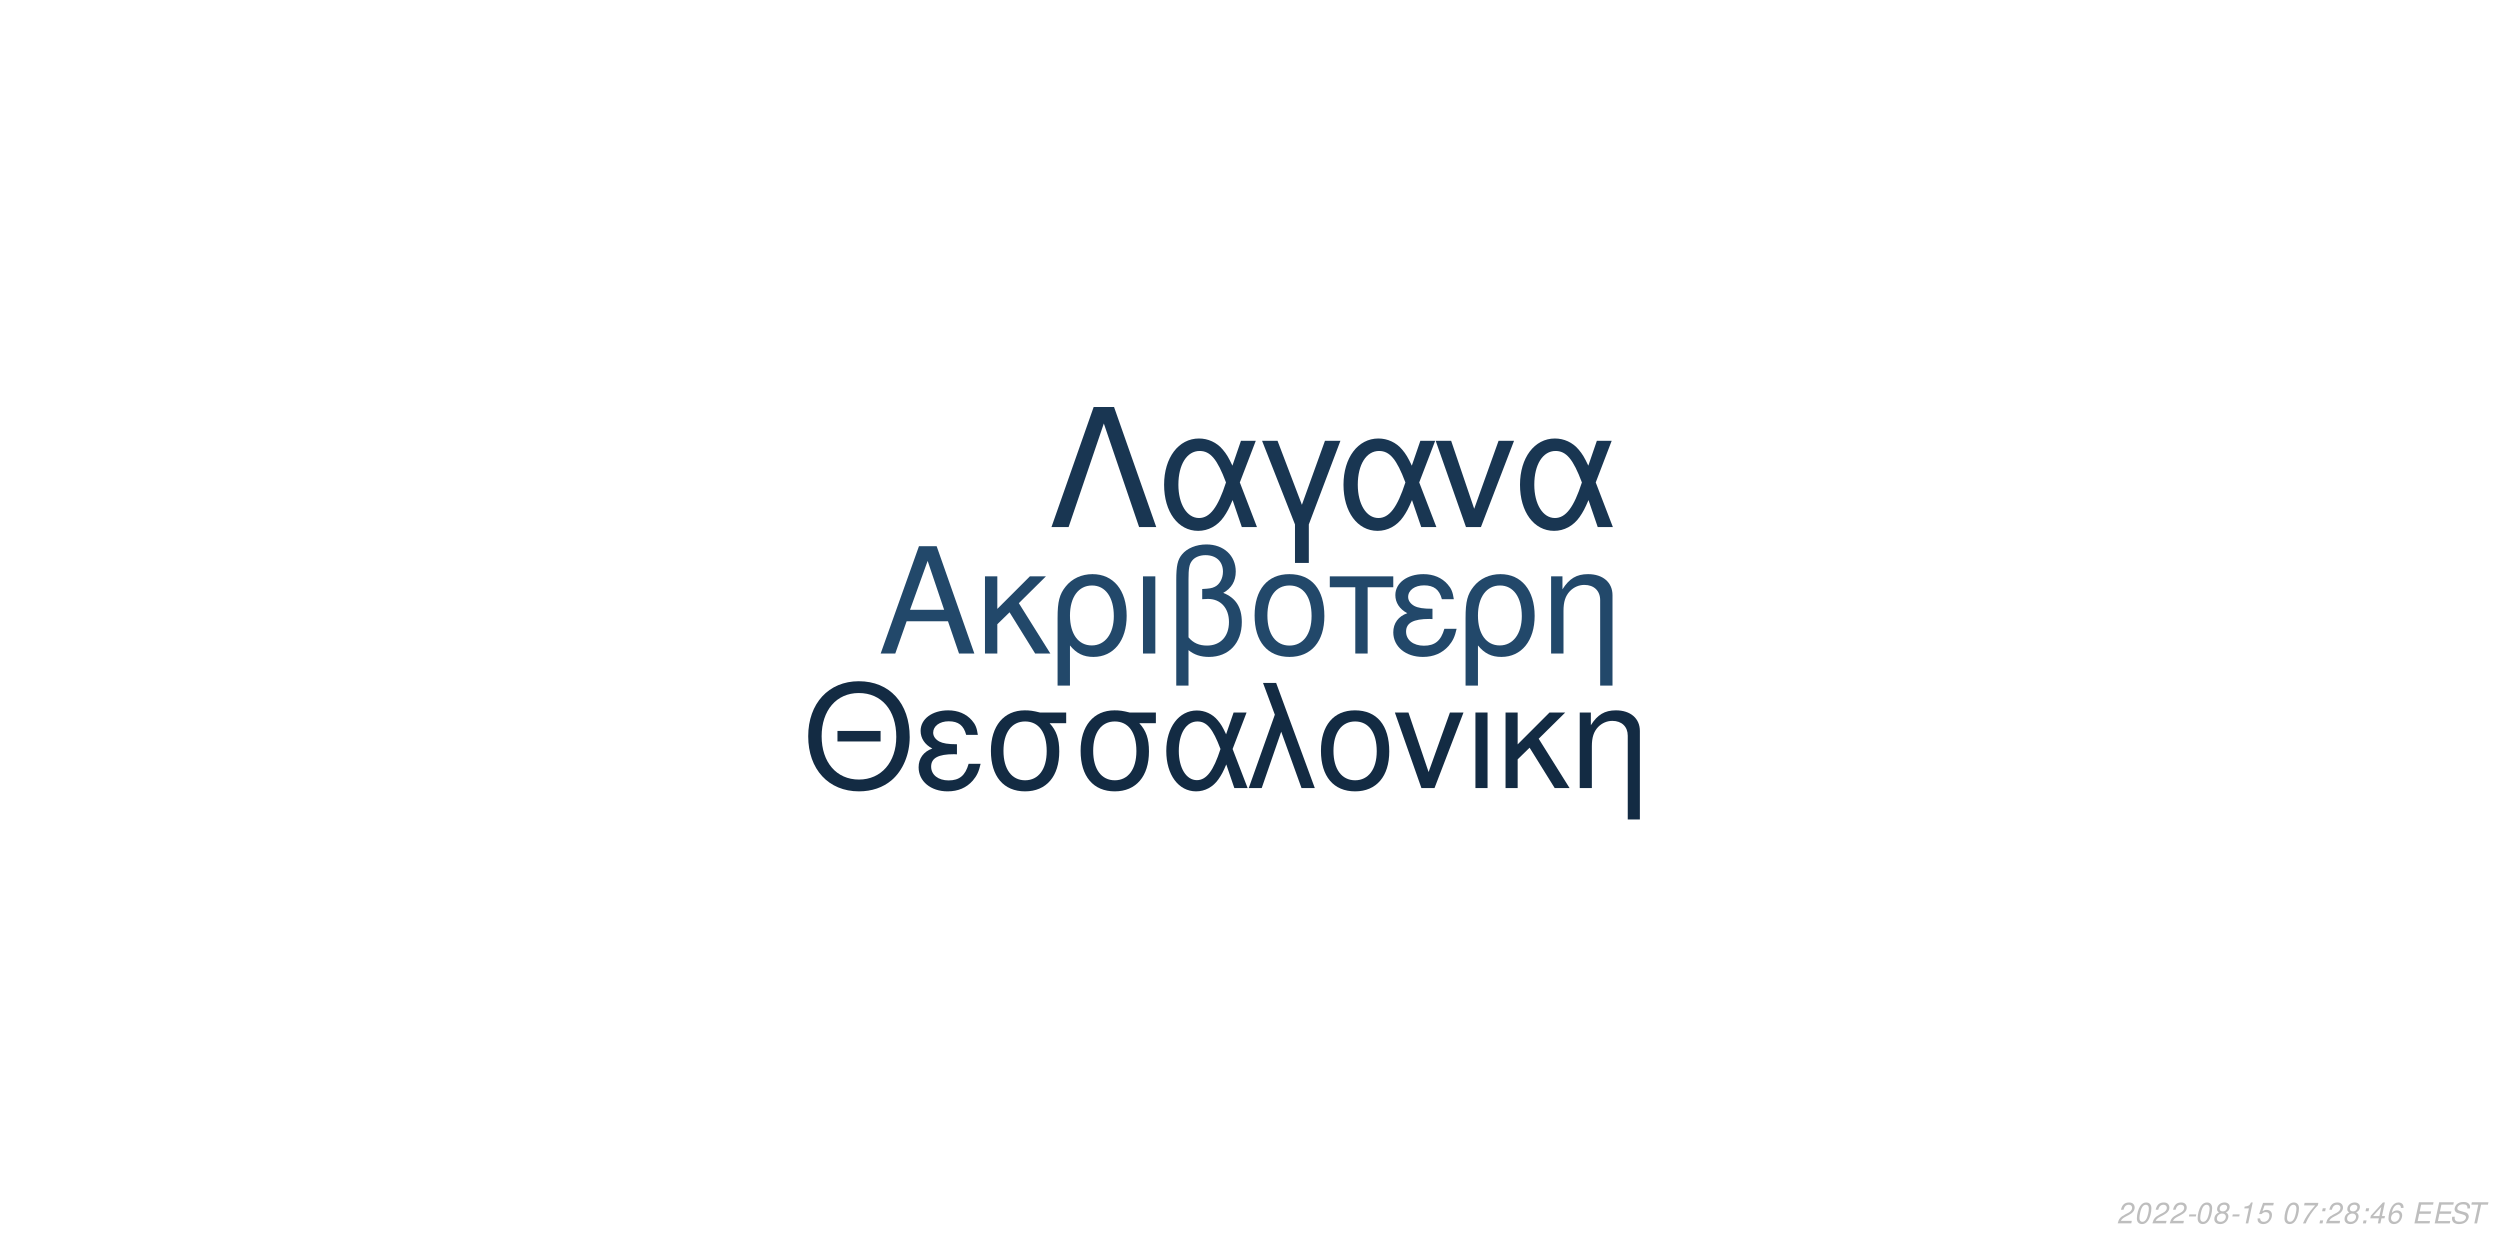
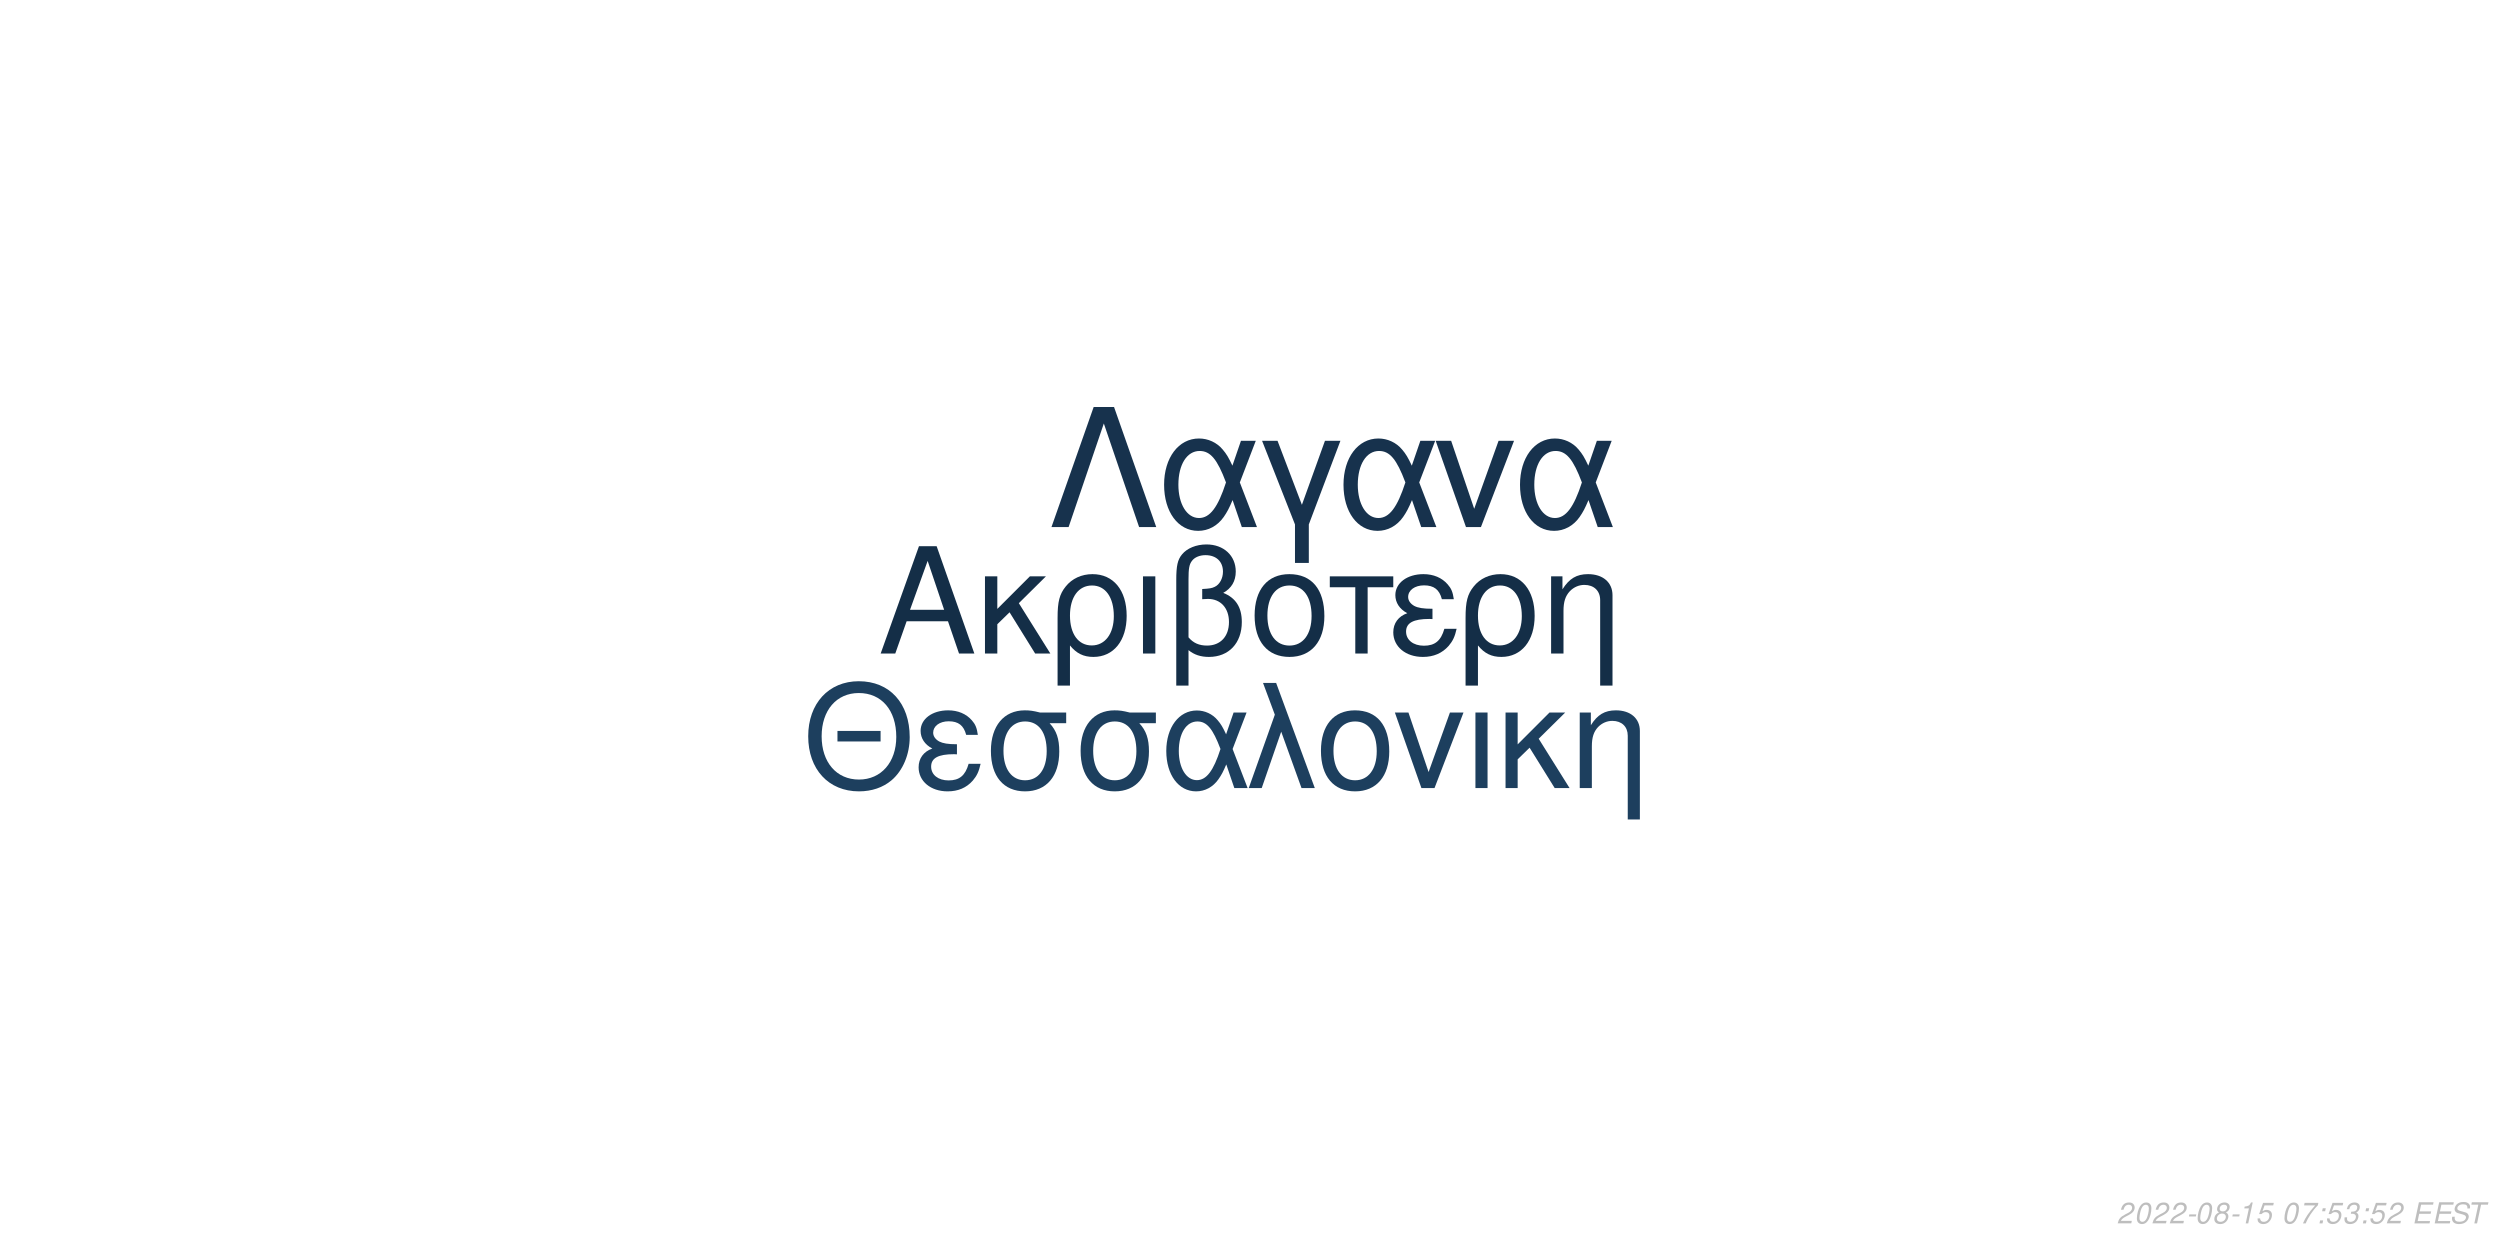
<svg xmlns="http://www.w3.org/2000/svg" xmlns:xlink="http://www.w3.org/1999/xlink" width="864pt" height="432pt" viewBox="0 0 864 432" version="1.1">
  <defs>
    <g>
      <symbol overflow="visible" id="glyph0-0">
        <path style="stroke:none;" d="" />
      </symbol>
      <symbol overflow="visible" id="glyph0-1">
        <path style="stroke:none;" d="M 24.125 -11.141 L 27.938 0 L 33.234 0 L 20.203 -37.094 L 14.094 -37.094 L 0.859 0 L 5.906 0 L 9.828 -11.141 Z M 22.797 -15.109 L 11 -15.109 L 17.094 -32.016 Z M 22.797 -15.109 " />
      </symbol>
      <symbol overflow="visible" id="glyph0-2">
        <path style="stroke:none;" d="M 7.172 -15.422 L 7.172 -26.672 L 2.906 -26.672 L 2.906 0 L 7.172 0 L 7.172 -10.125 L 11.406 -14.25 L 20.25 0 L 25.5 0 L 14.609 -17.406 L 23.969 -26.672 L 18.422 -26.672 Z M 7.172 -15.422 " />
      </symbol>
      <symbol overflow="visible" id="glyph0-3">
        <path style="stroke:none;" d="M 3 11.094 L 7.281 11.094 L 7.281 -2.797 C 9.516 -0.047 11.953 1.172 15.375 1.172 C 22.344 1.172 26.875 -4.422 26.875 -13.031 C 26.875 -21.891 22.297 -27.438 15.062 -27.438 C 11.297 -27.438 7.984 -25.906 5.797 -23.156 C 3.672 -20.516 3 -17.969 3 -12.359 Z M 14.906 -23.516 C 19.547 -23.516 22.438 -19.438 22.438 -12.922 C 22.438 -6.812 19.391 -2.797 14.812 -2.797 C 10.172 -2.797 7.281 -6.766 7.281 -13.125 C 7.281 -19.484 10.234 -23.516 14.906 -23.516 Z M 14.906 -23.516 " />
      </symbol>
      <symbol overflow="visible" id="glyph0-4">
        <path style="stroke:none;" d="M 3.516 0 L 7.781 0 L 7.781 -26.672 L 3.516 -26.672 Z M 3.516 0 " />
      </symbol>
      <symbol overflow="visible" id="glyph0-5">
        <path style="stroke:none;" d="M 4.016 11.094 L 8.25 11.094 L 8.25 -1.172 C 10.172 0.406 12.422 1.172 15.312 1.172 C 22.188 1.172 26.672 -3.609 26.672 -10.891 C 26.672 -15.984 24.578 -19.234 20.25 -20.969 C 23.109 -22.547 24.578 -25.031 24.578 -28.344 C 24.578 -33.844 20.406 -37.703 14.453 -37.703 C 10.938 -37.703 7.734 -36.391 6 -34.25 C 4.484 -32.422 4.016 -30.328 4.016 -25.391 Z M 8.25 -25.656 C 8.25 -29.359 8.5 -30.844 9.469 -32.062 C 10.375 -33.281 12.156 -34 14.094 -34 C 17.812 -34 20.156 -31.812 20.156 -28.297 C 20.156 -25.953 18.984 -23.812 17.297 -23.047 C 16.281 -22.547 15.469 -22.438 12.984 -22.297 L 12.984 -18.781 C 13.734 -18.828 14.344 -18.875 14.969 -18.875 C 19.344 -18.875 22.234 -15.719 22.234 -10.891 C 22.234 -5.906 19.281 -2.75 14.656 -2.75 C 11.953 -2.75 9.922 -3.609 8.25 -5.594 Z M 8.25 -25.656 " />
      </symbol>
      <symbol overflow="visible" id="glyph0-6">
        <path style="stroke:none;" d="M 14.094 -27.438 C 6.562 -27.438 2.094 -22.094 2.094 -13.125 C 2.094 -4.125 6.562 1.172 14.141 1.172 C 21.672 1.172 26.203 -4.172 26.203 -12.922 C 26.203 -22.188 21.828 -27.438 14.094 -27.438 Z M 14.141 -23.516 C 18.938 -23.516 21.781 -19.594 21.781 -12.984 C 21.781 -6.672 18.828 -2.75 14.141 -2.75 C 9.422 -2.75 6.516 -6.672 6.516 -13.125 C 6.516 -19.594 9.422 -23.516 14.141 -23.516 Z M 14.141 -23.516 " />
      </symbol>
      <symbol overflow="visible" id="glyph0-7">
        <path style="stroke:none;" d="M 7.891 0 L 12.156 0 L 12.156 -22.906 L 21.016 -22.906 L 21.016 -26.672 L -0.922 -26.672 L -0.922 -22.906 L 7.891 -22.906 Z M 7.891 0 " />
      </symbol>
      <symbol overflow="visible" id="glyph0-8">
        <path style="stroke:none;" d="M 14.562 -15.469 C 11.344 -15.469 9.562 -15.781 8.297 -16.438 C 6.922 -17.203 6.156 -18.328 6.156 -19.547 C 6.156 -21.891 8.453 -23.562 11.656 -23.562 C 15.062 -23.562 16.953 -22.094 17.812 -18.781 L 21.938 -18.781 C 21.578 -21.266 21.062 -22.5 19.797 -23.922 C 17.812 -26.203 14.906 -27.438 11.453 -27.438 C 5.797 -27.438 1.734 -24.375 1.734 -20.203 C 1.734 -17.609 3.156 -15.375 5.859 -13.938 C 2.797 -12.875 1.016 -10.484 1.016 -7.328 C 1.016 -2.391 5.297 1.172 11.25 1.172 C 14.969 1.172 17.906 -0.109 20.156 -2.641 C 21.578 -4.328 22.297 -5.797 22.906 -8.547 L 18.672 -8.547 C 17.5 -4.422 15.422 -2.703 11.609 -2.703 C 7.938 -2.703 5.438 -4.688 5.438 -7.578 C 5.438 -10.578 7.938 -11.953 13.484 -11.953 C 13.641 -11.953 14.094 -11.953 14.562 -11.906 Z M 14.562 -15.469 " />
      </symbol>
      <symbol overflow="visible" id="glyph0-9">
        <path style="stroke:none;" d="M 3.562 -26.672 L 3.562 0 L 7.844 0 L 7.844 -14.703 C 7.844 -17.906 8.5 -19.891 10.031 -21.531 C 11.406 -22.953 13.188 -23.719 15.062 -23.719 C 18.375 -23.719 20.516 -21.672 20.516 -18.469 L 20.516 11.094 L 24.781 11.094 L 24.781 -20.156 C 24.781 -24.578 21.469 -27.438 16.328 -27.438 C 12.359 -27.438 9.828 -25.906 7.484 -22.188 L 7.484 -26.672 Z M 3.562 -26.672 " />
      </symbol>
      <symbol overflow="visible" id="glyph1-0">
        <path style="stroke:none;" d="" />
      </symbol>
      <symbol overflow="visible" id="glyph1-1">
        <path style="stroke:none;" d="M 26.859 -19.734 L 11.953 -19.734 L 11.953 -16.094 L 26.859 -16.094 Z M 19.328 -36.922 C 8.922 -36.922 1.844 -29.25 1.844 -17.891 C 1.844 -6.484 8.875 1.141 19.391 1.141 C 23.812 1.141 27.703 -0.203 30.641 -2.688 C 34.578 -6.031 36.922 -11.656 36.922 -17.594 C 36.922 -29.297 30 -36.922 19.328 -36.922 Z M 19.328 -32.844 C 27.203 -32.844 32.281 -26.906 32.281 -17.688 C 32.281 -8.922 27.062 -2.938 19.391 -2.938 C 11.609 -2.938 6.484 -8.922 6.484 -17.891 C 6.484 -26.859 11.609 -32.844 19.328 -32.844 Z M 19.328 -32.844 " />
      </symbol>
      <symbol overflow="visible" id="glyph1-2">
        <path style="stroke:none;" d="M 14.25 -15.141 C 11.109 -15.141 9.375 -15.453 8.125 -16.094 C 6.781 -16.844 6.031 -17.938 6.031 -19.141 C 6.031 -21.422 8.266 -23.078 11.406 -23.078 C 14.75 -23.078 16.594 -21.625 17.438 -18.391 L 21.469 -18.391 C 21.125 -20.828 20.625 -22.031 19.391 -23.422 C 17.438 -25.656 14.594 -26.859 11.219 -26.859 C 5.688 -26.859 1.688 -23.875 1.688 -19.781 C 1.688 -17.234 3.094 -15.047 5.734 -13.656 C 2.734 -12.609 1 -10.266 1 -7.172 C 1 -2.344 5.188 1.141 11.016 1.141 C 14.656 1.141 17.547 -0.094 19.734 -2.594 C 21.125 -4.234 21.828 -5.688 22.422 -8.375 L 18.281 -8.375 C 17.141 -4.328 15.094 -2.641 11.359 -2.641 C 7.766 -2.641 5.328 -4.578 5.328 -7.422 C 5.328 -10.359 7.766 -11.703 13.203 -11.703 C 13.359 -11.703 13.797 -11.703 14.25 -11.656 Z M 14.25 -15.141 " />
      </symbol>
      <symbol overflow="visible" id="glyph1-3">
        <path style="stroke:none;" d="M 29 -26.109 L 19.938 -26.109 C 17.594 -26.703 16.438 -26.859 14.703 -26.859 C 7.469 -26.859 2.984 -21.469 2.984 -12.859 C 2.984 -4.031 7.375 1.141 14.797 1.141 C 22.172 1.141 26.609 -4.078 26.609 -12.656 C 26.609 -17.047 25.656 -19.828 23.266 -22.422 L 29 -22.422 Z M 14.797 -23.016 C 19.531 -23.016 22.266 -19.234 22.266 -12.75 C 22.266 -6.531 19.438 -2.688 14.797 -2.688 C 10.172 -2.688 7.328 -6.531 7.328 -12.859 C 7.328 -19.188 10.172 -23.016 14.797 -23.016 Z M 14.797 -23.016 " />
      </symbol>
      <symbol overflow="visible" id="glyph1-4">
        <path style="stroke:none;" d="M 29.344 -26.109 L 24.859 -26.109 L 22.266 -18.578 C 21.125 -21.031 20.484 -22.125 19.328 -23.469 C 17.547 -25.609 14.906 -26.812 12.156 -26.812 C 5.984 -26.812 1.594 -20.984 1.594 -12.812 C 1.594 -4.578 5.828 1.141 11.906 1.141 C 14.953 1.141 17.734 -0.344 19.625 -3.047 C 20.672 -4.531 21.281 -5.688 22.328 -8.172 L 25.109 0 L 29.703 0 L 24.516 -13.5 Z M 20.328 -13.5 C 17.891 -5.922 15.453 -2.734 12.156 -2.734 C 8.516 -2.734 5.922 -6.922 5.922 -12.812 C 5.922 -18.938 8.516 -23.016 12.359 -23.016 C 15.594 -23.016 17.688 -20.531 20.328 -13.5 Z M 20.328 -13.5 " />
      </symbol>
      <symbol overflow="visible" id="glyph1-5">
        <path style="stroke:none;" d="M 1.094 0 L 5.578 0 L 12.312 -19.484 L 19.328 0 L 23.922 0 L 10.562 -36.328 L 6.031 -36.328 L 10.109 -25.359 Z M 1.094 0 " />
      </symbol>
      <symbol overflow="visible" id="glyph1-6">
        <path style="stroke:none;" d="M 13.797 -26.859 C 6.422 -26.859 2.047 -21.625 2.047 -12.859 C 2.047 -4.031 6.422 1.141 13.859 1.141 C 21.234 1.141 25.656 -4.078 25.656 -12.656 C 25.656 -21.719 21.375 -26.859 13.797 -26.859 Z M 13.859 -23.016 C 18.531 -23.016 21.328 -19.188 21.328 -12.703 C 21.328 -6.531 18.438 -2.688 13.859 -2.688 C 9.219 -2.688 6.375 -6.531 6.375 -12.859 C 6.375 -19.188 9.219 -23.016 13.859 -23.016 Z M 13.859 -23.016 " />
      </symbol>
      <symbol overflow="visible" id="glyph1-7">
        <path style="stroke:none;" d="M 14.297 0 L 24.312 -26.109 L 19.625 -26.109 L 12.25 -5.531 L 5.281 -26.109 L 0.594 -26.109 L 9.766 0 Z M 14.297 0 " />
      </symbol>
      <symbol overflow="visible" id="glyph1-8">
        <path style="stroke:none;" d="M 3.438 0 L 7.625 0 L 7.625 -26.109 L 3.438 -26.109 Z M 3.438 0 " />
      </symbol>
      <symbol overflow="visible" id="glyph1-9">
        <path style="stroke:none;" d="M 7.031 -15.094 L 7.031 -26.109 L 2.844 -26.109 L 2.844 0 L 7.031 0 L 7.031 -9.922 L 11.156 -13.953 L 19.828 0 L 24.969 0 L 14.297 -17.047 L 23.469 -26.109 L 18.031 -26.109 Z M 7.031 -15.094 " />
      </symbol>
      <symbol overflow="visible" id="glyph1-10">
        <path style="stroke:none;" d="M 3.484 -26.109 L 3.484 0 L 7.672 0 L 7.672 -14.406 C 7.672 -17.547 8.328 -19.484 9.812 -21.078 C 11.156 -22.469 12.906 -23.219 14.75 -23.219 C 17.984 -23.219 20.078 -21.234 20.078 -18.094 L 20.078 10.859 L 24.266 10.859 L 24.266 -19.734 C 24.266 -24.062 21.031 -26.859 16 -26.859 C 12.109 -26.859 9.609 -25.359 7.328 -21.719 L 7.328 -26.109 Z M 3.484 -26.109 " />
      </symbol>
      <symbol overflow="visible" id="glyph2-0">
        <path style="stroke:none;" d="" />
      </symbol>
      <symbol overflow="visible" id="glyph2-1">
        <path style="stroke:none;" d="M 22.531 -41.484 L 15.484 -41.484 L 0.906 0 L 6.828 0 L 19 -35.797 L 31.188 0 L 37.109 0 Z M 22.531 -41.484 " />
      </symbol>
      <symbol overflow="visible" id="glyph2-2">
        <path style="stroke:none;" d="M 33.516 -29.812 L 28.391 -29.812 L 25.438 -21.219 C 24.125 -24.016 23.391 -25.266 22.078 -26.797 C 20.031 -29.25 17.016 -30.609 13.891 -30.609 C 6.828 -30.609 1.828 -23.953 1.828 -14.625 C 1.828 -5.234 6.656 1.312 13.594 1.312 C 17.078 1.312 20.266 -0.391 22.422 -3.469 C 23.609 -5.172 24.297 -6.484 25.5 -9.328 L 28.688 0 L 33.922 0 L 28 -15.422 Z M 23.219 -15.422 C 20.422 -6.766 17.641 -3.125 13.891 -3.125 C 9.734 -3.125 6.766 -7.906 6.766 -14.625 C 6.766 -21.625 9.734 -26.297 14.109 -26.297 C 17.812 -26.297 20.203 -23.453 23.219 -15.422 Z M 23.219 -15.422 " />
      </symbol>
      <symbol overflow="visible" id="glyph2-3">
        <path style="stroke:none;" d="M 12.062 12.406 L 16.844 12.406 L 16.844 -0.906 L 27.766 -29.812 L 22.422 -29.812 L 14.453 -7.688 L 6.031 -29.812 L 0.688 -29.812 L 12.062 -0.906 Z M 12.062 12.406 " />
      </symbol>
      <symbol overflow="visible" id="glyph2-4">
        <path style="stroke:none;" d="M 16.328 0 L 27.766 -29.812 L 22.422 -29.812 L 14 -6.312 L 6.031 -29.812 L 0.688 -29.812 L 11.156 0 Z M 16.328 0 " />
      </symbol>
      <symbol overflow="visible" id="glyph3-0">
        <path style="stroke:none;" d="" />
      </symbol>
      <symbol overflow="visible" id="glyph3-1">
        <path style="stroke:none;" d="M 5.234 -0.875 L 1.469 -0.875 C 1.641 -1.375 2.203 -1.891 3.109 -2.344 L 4.234 -2.938 C 5.562 -3.625 6.219 -4.469 6.219 -5.484 C 6.219 -5.938 6.062 -6.359 5.797 -6.656 C 5.469 -7.047 4.984 -7.234 4.312 -7.234 C 2.766 -7.234 1.891 -6.453 1.484 -4.734 L 2.375 -4.734 C 2.484 -5.188 2.609 -5.484 2.797 -5.75 C 3.094 -6.203 3.609 -6.453 4.188 -6.453 C 4.891 -6.453 5.344 -6.031 5.344 -5.375 C 5.344 -4.703 4.859 -4.094 4.016 -3.656 L 2.984 -3.125 C 1.234 -2.188 0.797 -1.656 0.344 -0.016 L 5.047 -0.016 Z M 5.234 -0.875 " />
      </symbol>
      <symbol overflow="visible" id="glyph3-2">
        <path style="stroke:none;" d="M 4.203 -7.234 C 3.375 -7.234 2.688 -6.812 2.125 -5.984 C 1.484 -5.047 0.984 -3.188 0.984 -1.734 C 0.984 -1.109 1.172 -0.562 1.484 -0.266 C 1.797 0.047 2.281 0.234 2.766 0.234 C 3.625 0.234 4.281 -0.156 4.859 -1.016 C 5.516 -1.953 6 -3.797 6 -5.266 C 6 -6.5 5.328 -7.234 4.203 -7.234 Z M 4.094 -6.453 C 4.734 -6.453 5.125 -5.984 5.125 -5.156 C 5.125 -4.203 4.781 -2.625 4.406 -1.812 C 3.984 -0.938 3.516 -0.547 2.875 -0.547 C 2.25 -0.547 1.875 -1.031 1.875 -1.828 C 1.875 -2.797 2.203 -4.344 2.594 -5.203 C 2.984 -6.047 3.453 -6.453 4.094 -6.453 Z M 4.094 -6.453 " />
      </symbol>
      <symbol overflow="visible" id="glyph3-3">
        <path style="stroke:none;" d="M 3.516 -3.125 L 1.125 -3.125 L 0.969 -2.406 L 3.359 -2.406 Z M 3.516 -3.125 " />
      </symbol>
      <symbol overflow="visible" id="glyph3-4">
        <path style="stroke:none;" d="M 4.766 -3.797 C 5.078 -3.969 5.234 -4.078 5.438 -4.234 C 5.812 -4.594 6.062 -5.172 6.062 -5.734 C 6.062 -6.625 5.344 -7.234 4.266 -7.234 C 2.812 -7.234 1.703 -6.219 1.703 -4.875 C 1.703 -4.406 1.875 -4.125 2.359 -3.812 C 1.297 -3.312 0.75 -2.516 0.75 -1.469 C 0.75 -0.438 1.547 0.234 2.812 0.234 C 3.656 0.234 4.359 -0.094 4.938 -0.734 C 5.359 -1.234 5.609 -1.859 5.609 -2.438 C 5.609 -3.047 5.312 -3.516 4.766 -3.797 Z M 4.109 -6.453 C 4.797 -6.453 5.188 -6.125 5.188 -5.578 C 5.188 -5.266 5.062 -4.922 4.859 -4.672 C 4.562 -4.312 4.188 -4.156 3.656 -4.156 C 2.984 -4.156 2.594 -4.453 2.594 -4.984 C 2.594 -5.859 3.203 -6.453 4.109 -6.453 Z M 3.453 -3.406 C 4.234 -3.406 4.734 -2.984 4.734 -2.312 C 4.734 -1.312 3.922 -0.547 2.875 -0.547 C 2.125 -0.547 1.625 -0.969 1.625 -1.625 C 1.625 -2.609 2.438 -3.406 3.453 -3.406 Z M 3.453 -3.406 " />
      </symbol>
      <symbol overflow="visible" id="glyph3-5">
        <path style="stroke:none;" d="M 3.703 -5.188 L 2.594 0 L 3.469 0 L 5.016 -7.234 L 4.438 -7.234 C 3.906 -6.156 3.688 -6.016 2.234 -5.812 L 2.109 -5.188 Z M 3.703 -5.188 " />
      </symbol>
      <symbol overflow="visible" id="glyph3-6">
        <path style="stroke:none;" d="M 6.297 -7.094 L 2.594 -7.094 L 1.234 -3.234 L 2.047 -3.234 C 2.656 -3.766 2.938 -3.906 3.531 -3.906 C 4.328 -3.906 4.797 -3.453 4.797 -2.688 C 4.797 -1.438 3.969 -0.547 2.828 -0.547 C 2.031 -0.547 1.609 -0.938 1.578 -1.734 L 0.703 -1.734 L 0.703 -1.516 C 0.703 -0.938 0.844 -0.547 1.188 -0.266 C 1.562 0.062 2.078 0.234 2.703 0.234 C 3.656 0.234 4.391 -0.156 4.984 -0.922 C 5.422 -1.5 5.672 -2.234 5.672 -2.953 C 5.672 -4 4.938 -4.672 3.812 -4.672 C 3.328 -4.672 2.906 -4.547 2.406 -4.234 L 3.109 -6.219 L 6.109 -6.219 Z M 6.297 -7.094 " />
      </symbol>
      <symbol overflow="visible" id="glyph3-7">
        <path style="stroke:none;" d="" />
      </symbol>
      <symbol overflow="visible" id="glyph3-8">
        <path style="stroke:none;" d="M 6.703 -7.094 L 1.953 -7.094 L 1.766 -6.219 L 5.594 -6.219 C 3.344 -3.688 2.266 -2.109 1.375 0 L 2.344 0 C 3.031 -1.906 4.828 -4.594 6.547 -6.281 Z M 6.703 -7.094 " />
      </symbol>
      <symbol overflow="visible" id="glyph3-9">
        <path style="stroke:none;" d="M 2.359 -1.031 L 1.312 -1.031 L 1.094 0 L 2.141 0 Z M 3.266 -5.234 L 2.219 -5.234 L 2 -4.203 L 3.047 -4.203 Z M 3.266 -5.234 " />
      </symbol>
      <symbol overflow="visible" id="glyph3-10">
-         <path style="stroke:none;" d="M 3.625 -1.75 L 3.266 0 L 4.141 0 L 4.516 -1.75 L 5.562 -1.75 L 5.734 -2.531 L 4.688 -2.531 L 5.688 -7.234 L 5.016 -7.234 L 0.844 -2.672 L 0.641 -1.75 Z M 3.797 -2.531 L 1.594 -2.531 L 4.469 -5.703 Z M 3.797 -2.531 " />
+         <path style="stroke:none;" d="M 2.922 -3.312 C 3.125 -3.344 3.234 -3.344 3.375 -3.344 C 4.203 -3.344 4.688 -3 4.688 -2.406 C 4.688 -1.312 3.906 -0.547 2.781 -0.547 C 2.047 -0.547 1.594 -0.938 1.594 -1.562 C 1.594 -1.719 1.609 -1.844 1.656 -2.094 L 0.766 -2.094 C 0.734 -1.797 0.719 -1.641 0.719 -1.469 C 0.719 -0.375 1.406 0.234 2.641 0.234 C 3.547 0.234 4.297 -0.078 4.812 -0.656 C 5.266 -1.156 5.562 -1.875 5.562 -2.547 C 5.562 -3.125 5.344 -3.453 4.797 -3.734 C 5.641 -4.234 6.016 -4.844 6.016 -5.734 C 6.016 -6.656 5.312 -7.234 4.203 -7.234 C 3.375 -7.234 2.672 -6.938 2.188 -6.375 C 1.891 -6.031 1.703 -5.641 1.516 -4.906 L 2.391 -4.906 C 2.5 -5.359 2.594 -5.594 2.734 -5.812 C 3.047 -6.234 3.516 -6.453 4.078 -6.453 C 4.734 -6.453 5.141 -6.125 5.141 -5.578 C 5.141 -5.188 5.016 -4.797 4.797 -4.547 C 4.516 -4.234 4 -4.062 3.266 -4.062 L 3.078 -4.062 Z M 2.922 -3.312 " />
      </symbol>
      <symbol overflow="visible" id="glyph3-11">
-         <path style="stroke:none;" d="M 6.125 -5.344 L 6.141 -5.625 C 6.141 -6.609 5.453 -7.234 4.391 -7.234 C 3.438 -7.234 2.641 -6.719 2.016 -5.703 C 1.422 -4.781 0.938 -2.953 0.938 -1.688 C 0.938 -0.516 1.688 0.234 2.859 0.234 C 3.703 0.234 4.438 -0.156 5 -0.875 C 5.406 -1.422 5.672 -2.156 5.672 -2.766 C 5.672 -3.812 4.969 -4.5 3.906 -4.5 C 3.234 -4.5 2.672 -4.234 2.094 -3.625 C 2.406 -5.375 3.234 -6.453 4.25 -6.453 C 4.703 -6.453 5.062 -6.234 5.172 -5.844 C 5.203 -5.719 5.234 -5.578 5.25 -5.344 Z M 3.656 -3.734 C 4.344 -3.734 4.797 -3.281 4.797 -2.625 C 4.797 -1.469 3.984 -0.547 2.984 -0.547 C 2.297 -0.547 1.812 -1.047 1.812 -1.766 C 1.812 -2.859 2.625 -3.734 3.656 -3.734 Z M 3.656 -3.734 " />
+         <path style="stroke:none;" d="M 2.547 -3.312 L 6.5 -3.312 L 6.688 -4.141 L 2.719 -4.141 L 3.219 -6.469 L 7.344 -6.469 L 7.516 -7.297 L 2.453 -7.297 L 0.906 0 L 6.125 0 L 6.297 -0.812 L 2.016 -0.812 Z M 2.547 -3.312 " />
      </symbol>
      <symbol overflow="visible" id="glyph3-12">
-         <path style="stroke:none;" d="M 2.547 -3.312 L 6.5 -3.312 L 6.688 -4.141 L 2.719 -4.141 L 3.219 -6.469 L 7.344 -6.469 L 7.516 -7.297 L 2.453 -7.297 L 0.906 0 L 6.125 0 L 6.297 -0.812 L 2.016 -0.812 Z M 2.547 -3.312 " />
+         <path style="stroke:none;" d="M 7.062 -5.156 C 7.125 -5.438 7.141 -5.562 7.141 -5.703 C 7.141 -6.156 6.938 -6.594 6.594 -6.891 C 6.188 -7.25 5.656 -7.406 4.875 -7.406 C 3.844 -7.406 3.047 -7.125 2.5 -6.562 C 2.094 -6.141 1.781 -5.438 1.781 -4.922 C 1.781 -4.297 2.219 -3.766 2.891 -3.562 L 4.594 -3.094 C 5.406 -2.859 5.734 -2.578 5.734 -2.094 C 5.734 -1.781 5.547 -1.406 5.266 -1.141 C 4.844 -0.766 4.266 -0.578 3.453 -0.578 C 2.328 -0.578 1.812 -0.984 1.812 -1.906 C 1.812 -2.047 1.812 -2.125 1.844 -2.312 L 0.984 -2.312 C 0.906 -2.062 0.891 -1.906 0.891 -1.688 C 0.891 -0.484 1.797 0.234 3.297 0.234 C 4.359 0.234 5.234 -0.062 5.812 -0.609 C 6.344 -1.078 6.688 -1.797 6.688 -2.375 C 6.688 -2.641 6.609 -2.906 6.453 -3.156 C 6.234 -3.5 5.938 -3.703 5.469 -3.828 L 3.75 -4.312 C 2.984 -4.547 2.734 -4.734 2.734 -5.188 C 2.734 -5.547 2.875 -5.844 3.188 -6.109 C 3.547 -6.438 4.031 -6.594 4.703 -6.594 C 5.266 -6.594 5.688 -6.484 5.906 -6.297 C 6.094 -6.125 6.219 -5.797 6.219 -5.516 C 6.219 -5.422 6.203 -5.344 6.188 -5.156 Z M 7.062 -5.156 " />
      </symbol>
      <symbol overflow="visible" id="glyph3-13">
-         <path style="stroke:none;" d="M 7.062 -5.156 C 7.125 -5.438 7.141 -5.562 7.141 -5.703 C 7.141 -6.156 6.938 -6.594 6.594 -6.891 C 6.188 -7.25 5.656 -7.406 4.875 -7.406 C 3.844 -7.406 3.047 -7.125 2.5 -6.562 C 2.094 -6.141 1.781 -5.438 1.781 -4.922 C 1.781 -4.297 2.219 -3.766 2.891 -3.562 L 4.594 -3.094 C 5.406 -2.859 5.734 -2.578 5.734 -2.094 C 5.734 -1.781 5.547 -1.406 5.266 -1.141 C 4.844 -0.766 4.266 -0.578 3.453 -0.578 C 2.328 -0.578 1.812 -0.984 1.812 -1.906 C 1.812 -2.047 1.812 -2.125 1.844 -2.312 L 0.984 -2.312 C 0.906 -2.062 0.891 -1.906 0.891 -1.688 C 0.891 -0.484 1.797 0.234 3.297 0.234 C 4.359 0.234 5.234 -0.062 5.812 -0.609 C 6.344 -1.078 6.688 -1.797 6.688 -2.375 C 6.688 -2.641 6.609 -2.906 6.453 -3.156 C 6.234 -3.5 5.938 -3.703 5.469 -3.828 L 3.75 -4.312 C 2.984 -4.547 2.734 -4.734 2.734 -5.188 C 2.734 -5.547 2.875 -5.844 3.188 -6.109 C 3.547 -6.438 4.031 -6.594 4.703 -6.594 C 5.266 -6.594 5.688 -6.484 5.906 -6.297 C 6.094 -6.125 6.219 -5.797 6.219 -5.516 C 6.219 -5.422 6.203 -5.344 6.188 -5.156 Z M 7.062 -5.156 " />
-       </symbol>
-       <symbol overflow="visible" id="glyph3-14">
        <path style="stroke:none;" d="M 4.938 -6.469 L 7.312 -6.469 L 7.484 -7.297 L 1.75 -7.297 L 1.578 -6.469 L 3.984 -6.469 L 2.609 0 L 3.547 0 Z M 4.938 -6.469 " />
      </symbol>
    </g>
  </defs>
  <g id="surface1">
    <rect x="0" y="0" width="864" height="432" style="fill:rgb(100%,100%,100%);fill-opacity:1;stroke:none;" />
-     <g style="fill:rgb(13.333%,28.235%,41.569%);fill-opacity:1;">
+     <g style="fill:rgb(7.843%,18.039%,27.843%);fill-opacity:1;">
      <use xlink:href="#glyph0-1" x="303.5" y="225.861" />
      <use xlink:href="#glyph0-2" x="337.5" y="225.861" />
      <use xlink:href="#glyph0-3" x="362.5" y="225.861" />
      <use xlink:href="#glyph0-4" x="391.5" y="225.861" />
      <use xlink:href="#glyph0-5" x="402.5" y="225.861" />
      <use xlink:href="#glyph0-6" x="431.5" y="225.861" />
      <use xlink:href="#glyph0-7" x="460.5" y="225.861" />
      <use xlink:href="#glyph0-8" x="480.5" y="225.861" />
      <use xlink:href="#glyph0-3" x="503.5" y="225.861" />
      <use xlink:href="#glyph0-9" x="532.5" y="225.861" />
    </g>
-     <g style="fill:rgb(7.451%,16.863%,26.275%);fill-opacity:1;">
+     <g style="fill:rgb(11.373%,24.706%,36.863%);fill-opacity:1;">
      <use xlink:href="#glyph1-1" x="277.473" y="272.354" />
      <use xlink:href="#glyph1-2" x="316.473" y="272.354" />
      <use xlink:href="#glyph1-3" x="339.473" y="272.354" />
      <use xlink:href="#glyph1-3" x="370.473" y="272.354" />
      <use xlink:href="#glyph1-4" x="401.473" y="272.354" />
      <use xlink:href="#glyph1-5" x="430.473" y="272.354" />
      <use xlink:href="#glyph1-6" x="454.473" y="272.354" />
      <use xlink:href="#glyph1-7" x="481.473" y="272.354" />
      <use xlink:href="#glyph1-8" x="506.473" y="272.354" />
      <use xlink:href="#glyph1-9" x="517.473" y="272.354" />
      <use xlink:href="#glyph1-10" x="542.473" y="272.354" />
    </g>
-     <g style="fill:rgb(9.804%,21.176%,32.157%);fill-opacity:1;">
+     <g style="fill:rgb(9.02%,19.608%,30.196%);fill-opacity:1;">
      <use xlink:href="#glyph2-1" x="362.484" y="182.152" />
      <use xlink:href="#glyph2-2" x="400.484" y="182.152" />
      <use xlink:href="#glyph2-3" x="435.484" y="182.152" />
      <use xlink:href="#glyph2-2" x="462.484" y="182.152" />
      <use xlink:href="#glyph2-4" x="495.484" y="182.152" />
      <use xlink:href="#glyph2-2" x="523.484" y="182.152" />
    </g>
    <g style="fill:rgb(74.51%,74.51%,74.51%);fill-opacity:1;">
      <use xlink:href="#glyph3-1" x="731.52" y="422.81" />
      <use xlink:href="#glyph3-2" x="737.52" y="422.81" />
      <use xlink:href="#glyph3-1" x="743.52" y="422.81" />
      <use xlink:href="#glyph3-1" x="749.52" y="422.81" />
      <use xlink:href="#glyph3-3" x="755.52" y="422.81" />
      <use xlink:href="#glyph3-2" x="758.52" y="422.81" />
      <use xlink:href="#glyph3-4" x="764.52" y="422.81" />
      <use xlink:href="#glyph3-3" x="770.52" y="422.81" />
      <use xlink:href="#glyph3-5" x="773.52" y="422.81" />
      <use xlink:href="#glyph3-6" x="779.52" y="422.81" />
      <use xlink:href="#glyph3-7" x="785.52" y="422.81" />
      <use xlink:href="#glyph3-2" x="788.52" y="422.81" />
      <use xlink:href="#glyph3-8" x="794.52" y="422.81" />
      <use xlink:href="#glyph3-9" x="800.52" y="422.81" />
-       <use xlink:href="#glyph3-1" x="803.52" y="422.81" />
-       <use xlink:href="#glyph3-4" x="809.52" y="422.81" />
+       <use xlink:href="#glyph3-6" x="803.52" y="422.81" />
+       <use xlink:href="#glyph3-10" x="809.52" y="422.81" />
      <use xlink:href="#glyph3-9" x="815.52" y="422.81" />
-       <use xlink:href="#glyph3-10" x="818.52" y="422.81" />
-       <use xlink:href="#glyph3-11" x="824.52" y="422.81" />
+       <use xlink:href="#glyph3-6" x="818.52" y="422.81" />
+       <use xlink:href="#glyph3-1" x="824.52" y="422.81" />
      <use xlink:href="#glyph3-7" x="830.52" y="422.81" />
-       <use xlink:href="#glyph3-12" x="833.52" y="422.81" />
-       <use xlink:href="#glyph3-12" x="840.52" y="422.81" />
-       <use xlink:href="#glyph3-13" x="846.52" y="422.81" />
-       <use xlink:href="#glyph3-14" x="852.52" y="422.81" />
+       <use xlink:href="#glyph3-11" x="833.52" y="422.81" />
+       <use xlink:href="#glyph3-11" x="840.52" y="422.81" />
+       <use xlink:href="#glyph3-12" x="846.52" y="422.81" />
+       <use xlink:href="#glyph3-13" x="852.52" y="422.81" />
    </g>
  </g>
</svg>
